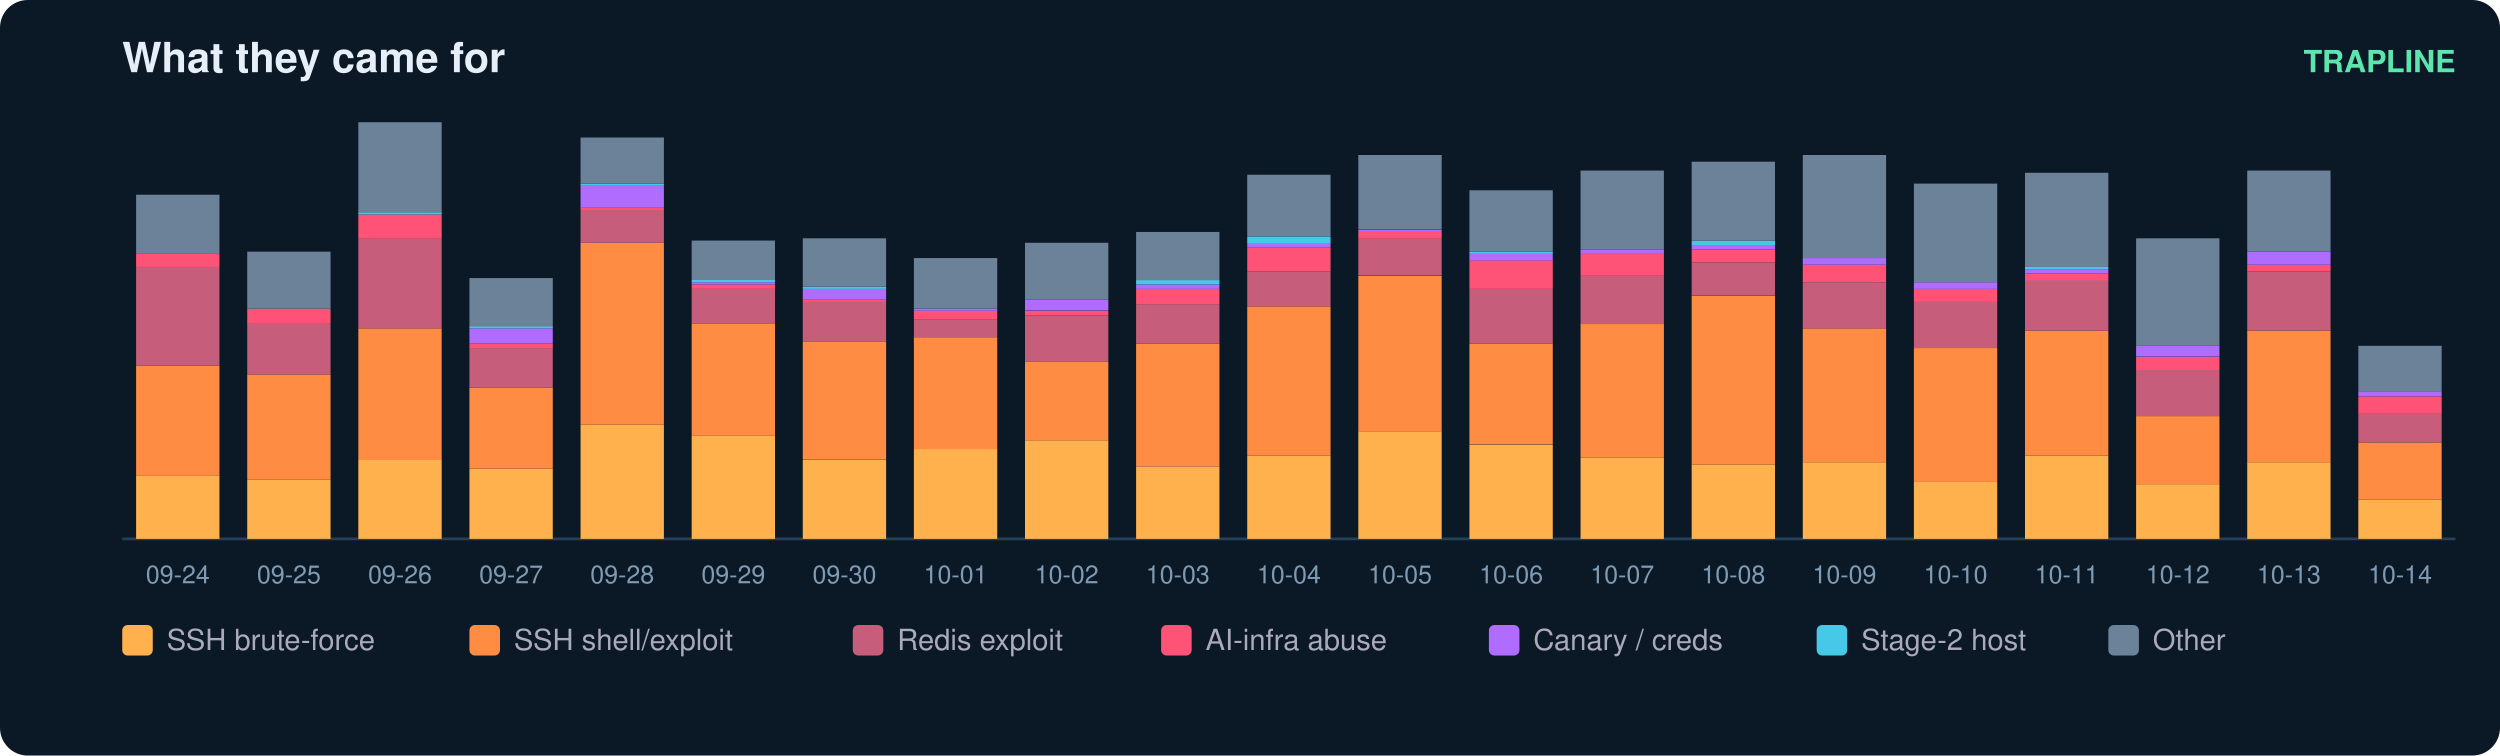
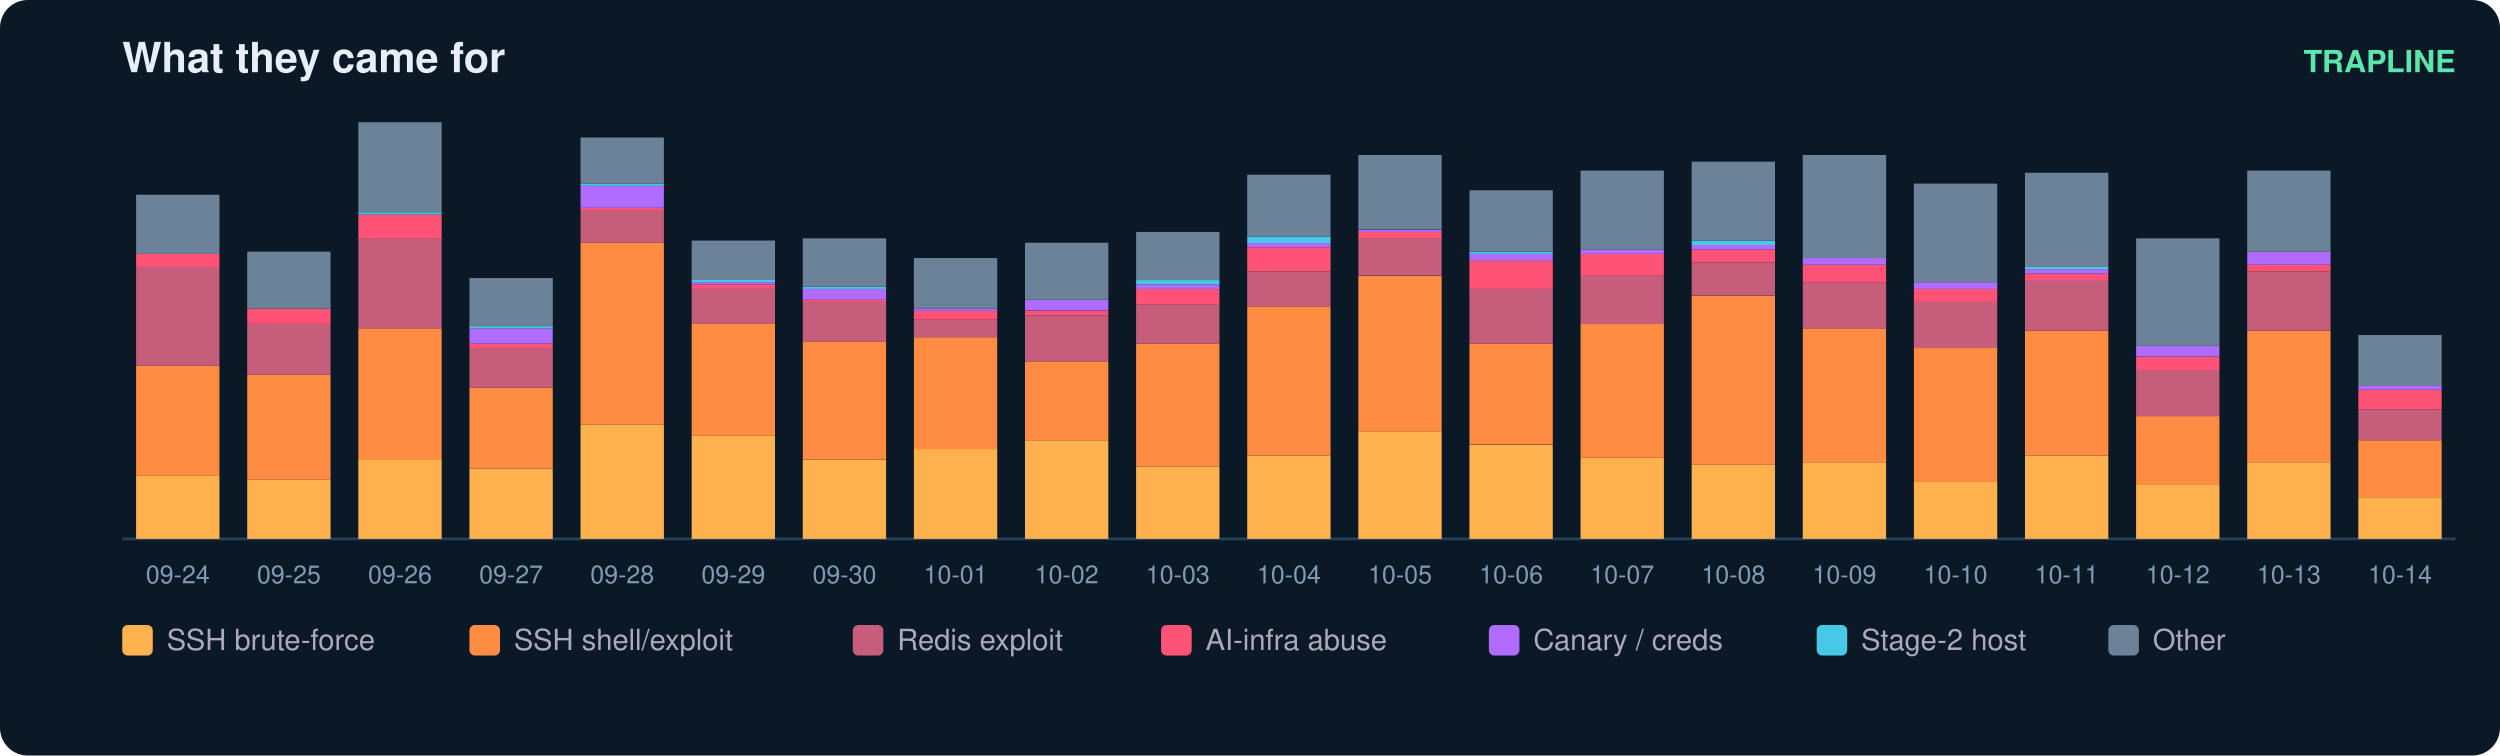
<svg xmlns="http://www.w3.org/2000/svg" width="900" height="272" viewBox="0 0 900 272" font-family="ui-sans-serif,Segoe UI,Helvetica,Arial">
  <rect width="900" height="272" rx="10" fill="#0b1826" />
  <text x="44" y="26" fill="#e6eff7" font-size="15" font-weight="700">What they came for</text>
  <text x="884" y="26" fill="#5ce6ad" font-size="11" text-anchor="end" font-weight="600">TRAPLINE</text>
  <line x1="44" y1="194" x2="884" y2="194" stroke="#22415a" />
  <rect x="49" y="171.1" width="30" height="22.9" fill="#ffb14e" />
  <rect x="49" y="131.6" width="30" height="39.5" fill="#ff8c42" />
  <rect x="49" y="96.1" width="30" height="35.5" fill="#c65d7b" />
  <rect x="49" y="91.4" width="30" height="4.7" fill="#ff5277" />
  <rect x="49" y="70.1" width="30" height="21.3" fill="#6b8299" />
  <text x="64.0" y="210.0" fill="#7f9bb3" font-size="9" text-anchor="middle">09-24</text>
  <rect x="89" y="172.7" width="30" height="21.3" fill="#ffb14e" />
  <rect x="89" y="134.8" width="30" height="37.9" fill="#ff8c42" />
  <rect x="89" y="116.6" width="30" height="18.2" fill="#c65d7b" />
  <rect x="89" y="111.1" width="30" height="5.5" fill="#ff5277" />
  <rect x="89" y="90.6" width="30" height="20.5" fill="#6b8299" />
  <text x="104.0" y="210.0" fill="#7f9bb3" font-size="9" text-anchor="middle">09-25</text>
  <rect x="129" y="165.6" width="30" height="28.4" fill="#ffb14e" />
  <rect x="129" y="118.2" width="30" height="47.4" fill="#ff8c42" />
  <rect x="129" y="85.8" width="30" height="32.4" fill="#c65d7b" />
  <rect x="129" y="77.2" width="30" height="8.7" fill="#ff5277" />
  <rect x="129" y="76.4" width="30" height="0.8" fill="#46c8e6" />
  <rect x="129" y="44.0" width="30" height="32.4" fill="#6b8299" />
  <text x="144.0" y="210.0" fill="#7f9bb3" font-size="9" text-anchor="middle">09-26</text>
  <rect x="169" y="168.7" width="30" height="25.3" fill="#ffb14e" />
  <rect x="169" y="139.5" width="30" height="29.2" fill="#ff8c42" />
  <rect x="169" y="125.3" width="30" height="14.2" fill="#c65d7b" />
  <rect x="169" y="123.7" width="30" height="1.6" fill="#ff5277" />
  <rect x="169" y="118.2" width="30" height="5.5" fill="#b06cff" />
  <rect x="169" y="117.4" width="30" height="0.8" fill="#46c8e6" />
  <rect x="169" y="100.1" width="30" height="17.4" fill="#6b8299" />
  <text x="184.0" y="210.0" fill="#7f9bb3" font-size="9" text-anchor="middle">09-27</text>
  <rect x="209" y="152.9" width="30" height="41.1" fill="#ffb14e" />
  <rect x="209" y="87.4" width="30" height="65.5" fill="#ff8c42" />
  <rect x="209" y="75.6" width="30" height="11.8" fill="#c65d7b" />
  <rect x="209" y="74.8" width="30" height="0.8" fill="#ff5277" />
  <rect x="209" y="66.9" width="30" height="7.9" fill="#b06cff" />
  <rect x="209" y="66.1" width="30" height="0.8" fill="#46c8e6" />
  <rect x="209" y="49.5" width="30" height="16.6" fill="#6b8299" />
  <text x="224.0" y="210.0" fill="#7f9bb3" font-size="9" text-anchor="middle">09-28</text>
  <rect x="249" y="156.9" width="30" height="37.1" fill="#ffb14e" />
  <rect x="249" y="116.6" width="30" height="40.3" fill="#ff8c42" />
  <rect x="249" y="104.0" width="30" height="12.6" fill="#c65d7b" />
  <rect x="249" y="102.4" width="30" height="1.6" fill="#ff5277" />
  <rect x="249" y="101.6" width="30" height="0.8" fill="#b06cff" />
  <rect x="249" y="100.8" width="30" height="0.8" fill="#46c8e6" />
  <rect x="249" y="86.6" width="30" height="14.2" fill="#6b8299" />
  <text x="264.0" y="210.0" fill="#7f9bb3" font-size="9" text-anchor="middle">09-29</text>
  <rect x="289" y="165.6" width="30" height="28.4" fill="#ffb14e" />
  <rect x="289" y="122.9" width="30" height="42.6" fill="#ff8c42" />
  <rect x="289" y="108.7" width="30" height="14.2" fill="#c65d7b" />
  <rect x="289" y="107.9" width="30" height="0.8" fill="#ff5277" />
  <rect x="289" y="104.0" width="30" height="3.9" fill="#b06cff" />
  <rect x="289" y="103.2" width="30" height="0.8" fill="#46c8e6" />
  <rect x="289" y="85.8" width="30" height="17.4" fill="#6b8299" />
  <text x="304.0" y="210.0" fill="#7f9bb3" font-size="9" text-anchor="middle">09-30</text>
  <rect x="329" y="161.6" width="30" height="32.4" fill="#ffb14e" />
  <rect x="329" y="121.4" width="30" height="40.3" fill="#ff8c42" />
  <rect x="329" y="115.1" width="30" height="6.3" fill="#c65d7b" />
  <rect x="329" y="111.9" width="30" height="3.2" fill="#ff5277" />
  <rect x="329" y="111.1" width="30" height="0.8" fill="#b06cff" />
  <rect x="329" y="92.9" width="30" height="18.2" fill="#6b8299" />
  <text x="344.0" y="210.0" fill="#7f9bb3" font-size="9" text-anchor="middle">10-01</text>
  <rect x="369" y="158.5" width="30" height="35.5" fill="#ffb14e" />
  <rect x="369" y="130.1" width="30" height="28.4" fill="#ff8c42" />
  <rect x="369" y="113.5" width="30" height="16.6" fill="#c65d7b" />
  <rect x="369" y="111.9" width="30" height="1.6" fill="#ff5277" />
  <rect x="369" y="107.9" width="30" height="3.9" fill="#b06cff" />
  <rect x="369" y="87.4" width="30" height="20.5" fill="#6b8299" />
  <text x="384.0" y="210.0" fill="#7f9bb3" font-size="9" text-anchor="middle">10-02</text>
  <rect x="409" y="167.9" width="30" height="26.1" fill="#ffb14e" />
  <rect x="409" y="123.7" width="30" height="44.2" fill="#ff8c42" />
  <rect x="409" y="109.5" width="30" height="14.2" fill="#c65d7b" />
  <rect x="409" y="104.0" width="30" height="5.5" fill="#ff5277" />
  <rect x="409" y="102.4" width="30" height="1.6" fill="#b06cff" />
  <rect x="409" y="100.8" width="30" height="1.6" fill="#46c8e6" />
  <rect x="409" y="83.5" width="30" height="17.4" fill="#6b8299" />
  <text x="424.0" y="210.0" fill="#7f9bb3" font-size="9" text-anchor="middle">10-03</text>
  <rect x="449" y="164.0" width="30" height="30.0" fill="#ffb14e" />
  <rect x="449" y="110.3" width="30" height="53.7" fill="#ff8c42" />
  <rect x="449" y="97.7" width="30" height="12.6" fill="#c65d7b" />
  <rect x="449" y="89.0" width="30" height="8.7" fill="#ff5277" />
  <rect x="449" y="87.4" width="30" height="1.6" fill="#b06cff" />
  <rect x="449" y="85.1" width="30" height="2.4" fill="#46c8e6" />
  <rect x="449" y="62.9" width="30" height="22.1" fill="#6b8299" />
  <text x="464.0" y="210.0" fill="#7f9bb3" font-size="9" text-anchor="middle">10-04</text>
  <rect x="489" y="155.3" width="30" height="38.7" fill="#ffb14e" />
  <rect x="489" y="99.3" width="30" height="56.1" fill="#ff8c42" />
  <rect x="489" y="85.8" width="30" height="13.4" fill="#c65d7b" />
  <rect x="489" y="83.5" width="30" height="2.4" fill="#ff5277" />
  <rect x="489" y="82.7" width="30" height="0.8" fill="#b06cff" />
  <rect x="489" y="55.8" width="30" height="26.8" fill="#6b8299" />
  <text x="504.0" y="210.0" fill="#7f9bb3" font-size="9" text-anchor="middle">10-05</text>
  <rect x="529" y="160.1" width="30" height="33.9" fill="#ffb14e" />
  <rect x="529" y="123.7" width="30" height="36.3" fill="#ff8c42" />
  <rect x="529" y="104.0" width="30" height="19.7" fill="#c65d7b" />
  <rect x="529" y="93.7" width="30" height="10.3" fill="#ff5277" />
  <rect x="529" y="91.4" width="30" height="2.4" fill="#b06cff" />
  <rect x="529" y="90.6" width="30" height="0.8" fill="#46c8e6" />
  <rect x="529" y="68.5" width="30" height="22.1" fill="#6b8299" />
  <text x="544.0" y="210.0" fill="#7f9bb3" font-size="9" text-anchor="middle">10-06</text>
  <rect x="569" y="164.8" width="30" height="29.2" fill="#ffb14e" />
  <rect x="569" y="116.6" width="30" height="48.2" fill="#ff8c42" />
  <rect x="569" y="99.3" width="30" height="17.4" fill="#c65d7b" />
  <rect x="569" y="91.4" width="30" height="7.9" fill="#ff5277" />
  <rect x="569" y="89.8" width="30" height="1.6" fill="#b06cff" />
  <rect x="569" y="61.4" width="30" height="28.4" fill="#6b8299" />
  <text x="584.0" y="210.0" fill="#7f9bb3" font-size="9" text-anchor="middle">10-07</text>
  <rect x="609" y="167.2" width="30" height="26.8" fill="#ffb14e" />
  <rect x="609" y="106.4" width="30" height="60.8" fill="#ff8c42" />
  <rect x="609" y="94.5" width="30" height="11.8" fill="#c65d7b" />
  <rect x="609" y="89.8" width="30" height="4.7" fill="#ff5277" />
  <rect x="609" y="88.2" width="30" height="1.6" fill="#b06cff" />
  <rect x="609" y="86.6" width="30" height="1.6" fill="#46c8e6" />
  <rect x="609" y="58.2" width="30" height="28.4" fill="#6b8299" />
  <text x="624.0" y="210.0" fill="#7f9bb3" font-size="9" text-anchor="middle">10-08</text>
  <rect x="649" y="166.4" width="30" height="27.6" fill="#ffb14e" />
  <rect x="649" y="118.2" width="30" height="48.2" fill="#ff8c42" />
  <rect x="649" y="101.6" width="30" height="16.6" fill="#c65d7b" />
  <rect x="649" y="95.3" width="30" height="6.3" fill="#ff5277" />
  <rect x="649" y="92.9" width="30" height="2.4" fill="#b06cff" />
  <rect x="649" y="55.8" width="30" height="37.1" fill="#6b8299" />
  <text x="664.0" y="210.0" fill="#7f9bb3" font-size="9" text-anchor="middle">10-09</text>
  <rect x="689" y="173.5" width="30" height="20.5" fill="#ffb14e" />
  <rect x="689" y="125.3" width="30" height="48.2" fill="#ff8c42" />
  <rect x="689" y="108.7" width="30" height="16.6" fill="#c65d7b" />
  <rect x="689" y="104.0" width="30" height="4.7" fill="#ff5277" />
  <rect x="689" y="101.6" width="30" height="2.4" fill="#b06cff" />
  <rect x="689" y="66.1" width="30" height="35.5" fill="#6b8299" />
  <text x="704.0" y="210.0" fill="#7f9bb3" font-size="9" text-anchor="middle">10-10</text>
  <rect x="729" y="164.0" width="30" height="30.0" fill="#ffb14e" />
  <rect x="729" y="119.0" width="30" height="45.0" fill="#ff8c42" />
  <rect x="729" y="100.8" width="30" height="18.2" fill="#c65d7b" />
  <rect x="729" y="98.5" width="30" height="2.4" fill="#ff5277" />
  <rect x="729" y="96.9" width="30" height="1.6" fill="#b06cff" />
  <rect x="729" y="96.1" width="30" height="0.8" fill="#46c8e6" />
  <rect x="729" y="62.2" width="30" height="33.9" fill="#6b8299" />
  <text x="744.0" y="210.0" fill="#7f9bb3" font-size="9" text-anchor="middle">10-11</text>
  <rect x="769" y="174.3" width="30" height="19.7" fill="#ffb14e" />
  <rect x="769" y="149.8" width="30" height="24.5" fill="#ff8c42" />
  <rect x="769" y="133.2" width="30" height="16.6" fill="#c65d7b" />
  <rect x="769" y="128.5" width="30" height="4.7" fill="#ff5277" />
  <rect x="769" y="124.5" width="30" height="3.9" fill="#b06cff" />
  <rect x="769" y="85.8" width="30" height="38.7" fill="#6b8299" />
  <text x="784.0" y="210.0" fill="#7f9bb3" font-size="9" text-anchor="middle">10-12</text>
  <rect x="809" y="166.4" width="30" height="27.6" fill="#ffb14e" />
  <rect x="809" y="119.0" width="30" height="47.4" fill="#ff8c42" />
  <rect x="809" y="97.7" width="30" height="21.3" fill="#c65d7b" />
  <rect x="809" y="95.3" width="30" height="2.4" fill="#ff5277" />
  <rect x="809" y="90.6" width="30" height="4.7" fill="#b06cff" />
  <rect x="809" y="61.4" width="30" height="29.2" fill="#6b8299" />
  <text x="824.0" y="210.0" fill="#7f9bb3" font-size="9" text-anchor="middle">10-13</text>
-   <rect x="849" y="179.8" width="30" height="14.2" fill="#ffb14e" />
-   <rect x="849" y="159.3" width="30" height="20.5" fill="#ff8c42" />
-   <rect x="849" y="149.0" width="30" height="10.3" fill="#c65d7b" />
-   <rect x="849" y="142.7" width="30" height="6.3" fill="#ff5277" />
-   <rect x="849" y="141.1" width="30" height="1.6" fill="#b06cff" />
-   <rect x="849" y="124.5" width="30" height="16.6" fill="#6b8299" />
+   <rect x="849" y="179.0" width="30" height="15.0" fill="#ffb14e" />
+   <rect x="849" y="158.5" width="30" height="20.5" fill="#ff8c42" />
+   <rect x="849" y="147.4" width="30" height="11.1" fill="#c65d7b" />
+   <rect x="849" y="140.3" width="30" height="7.1" fill="#ff5277" />
+   <rect x="849" y="138.7" width="30" height="1.6" fill="#b06cff" />
+   <rect x="849" y="120.6" width="30" height="18.2" fill="#6b8299" />
  <text x="864.0" y="210.0" fill="#7f9bb3" font-size="9" text-anchor="middle">10-14</text>
  <rect x="44" y="225" width="11" height="11" rx="2" fill="#ffb14e" />
  <text x="60" y="234" fill="#aab" font-size="10.5">SSH brute-force</text>
  <rect x="169" y="225" width="11" height="11" rx="2" fill="#ff8c42" />
  <text x="185" y="234" fill="#aab" font-size="10.5">SSH shell/exploit</text>
  <rect x="307" y="225" width="11" height="11" rx="2" fill="#c65d7b" />
  <text x="323" y="234" fill="#aab" font-size="10.5">Redis exploit</text>
  <rect x="418" y="225" width="11" height="11" rx="2" fill="#ff5277" />
  <text x="434" y="234" fill="#aab" font-size="10.5">AI-infra abuse</text>
  <rect x="536" y="225" width="11" height="11" rx="2" fill="#b06cff" />
  <text x="552" y="234" fill="#aab" font-size="10.5">Canary / creds</text>
  <rect x="654" y="225" width="11" height="11" rx="2" fill="#46c8e6" />
  <text x="670" y="234" fill="#aab" font-size="10.5">Stage-2 host</text>
  <rect x="759" y="225" width="11" height="11" rx="2" fill="#6b8299" />
  <text x="775" y="234" fill="#aab" font-size="10.5">Other</text>
</svg>
